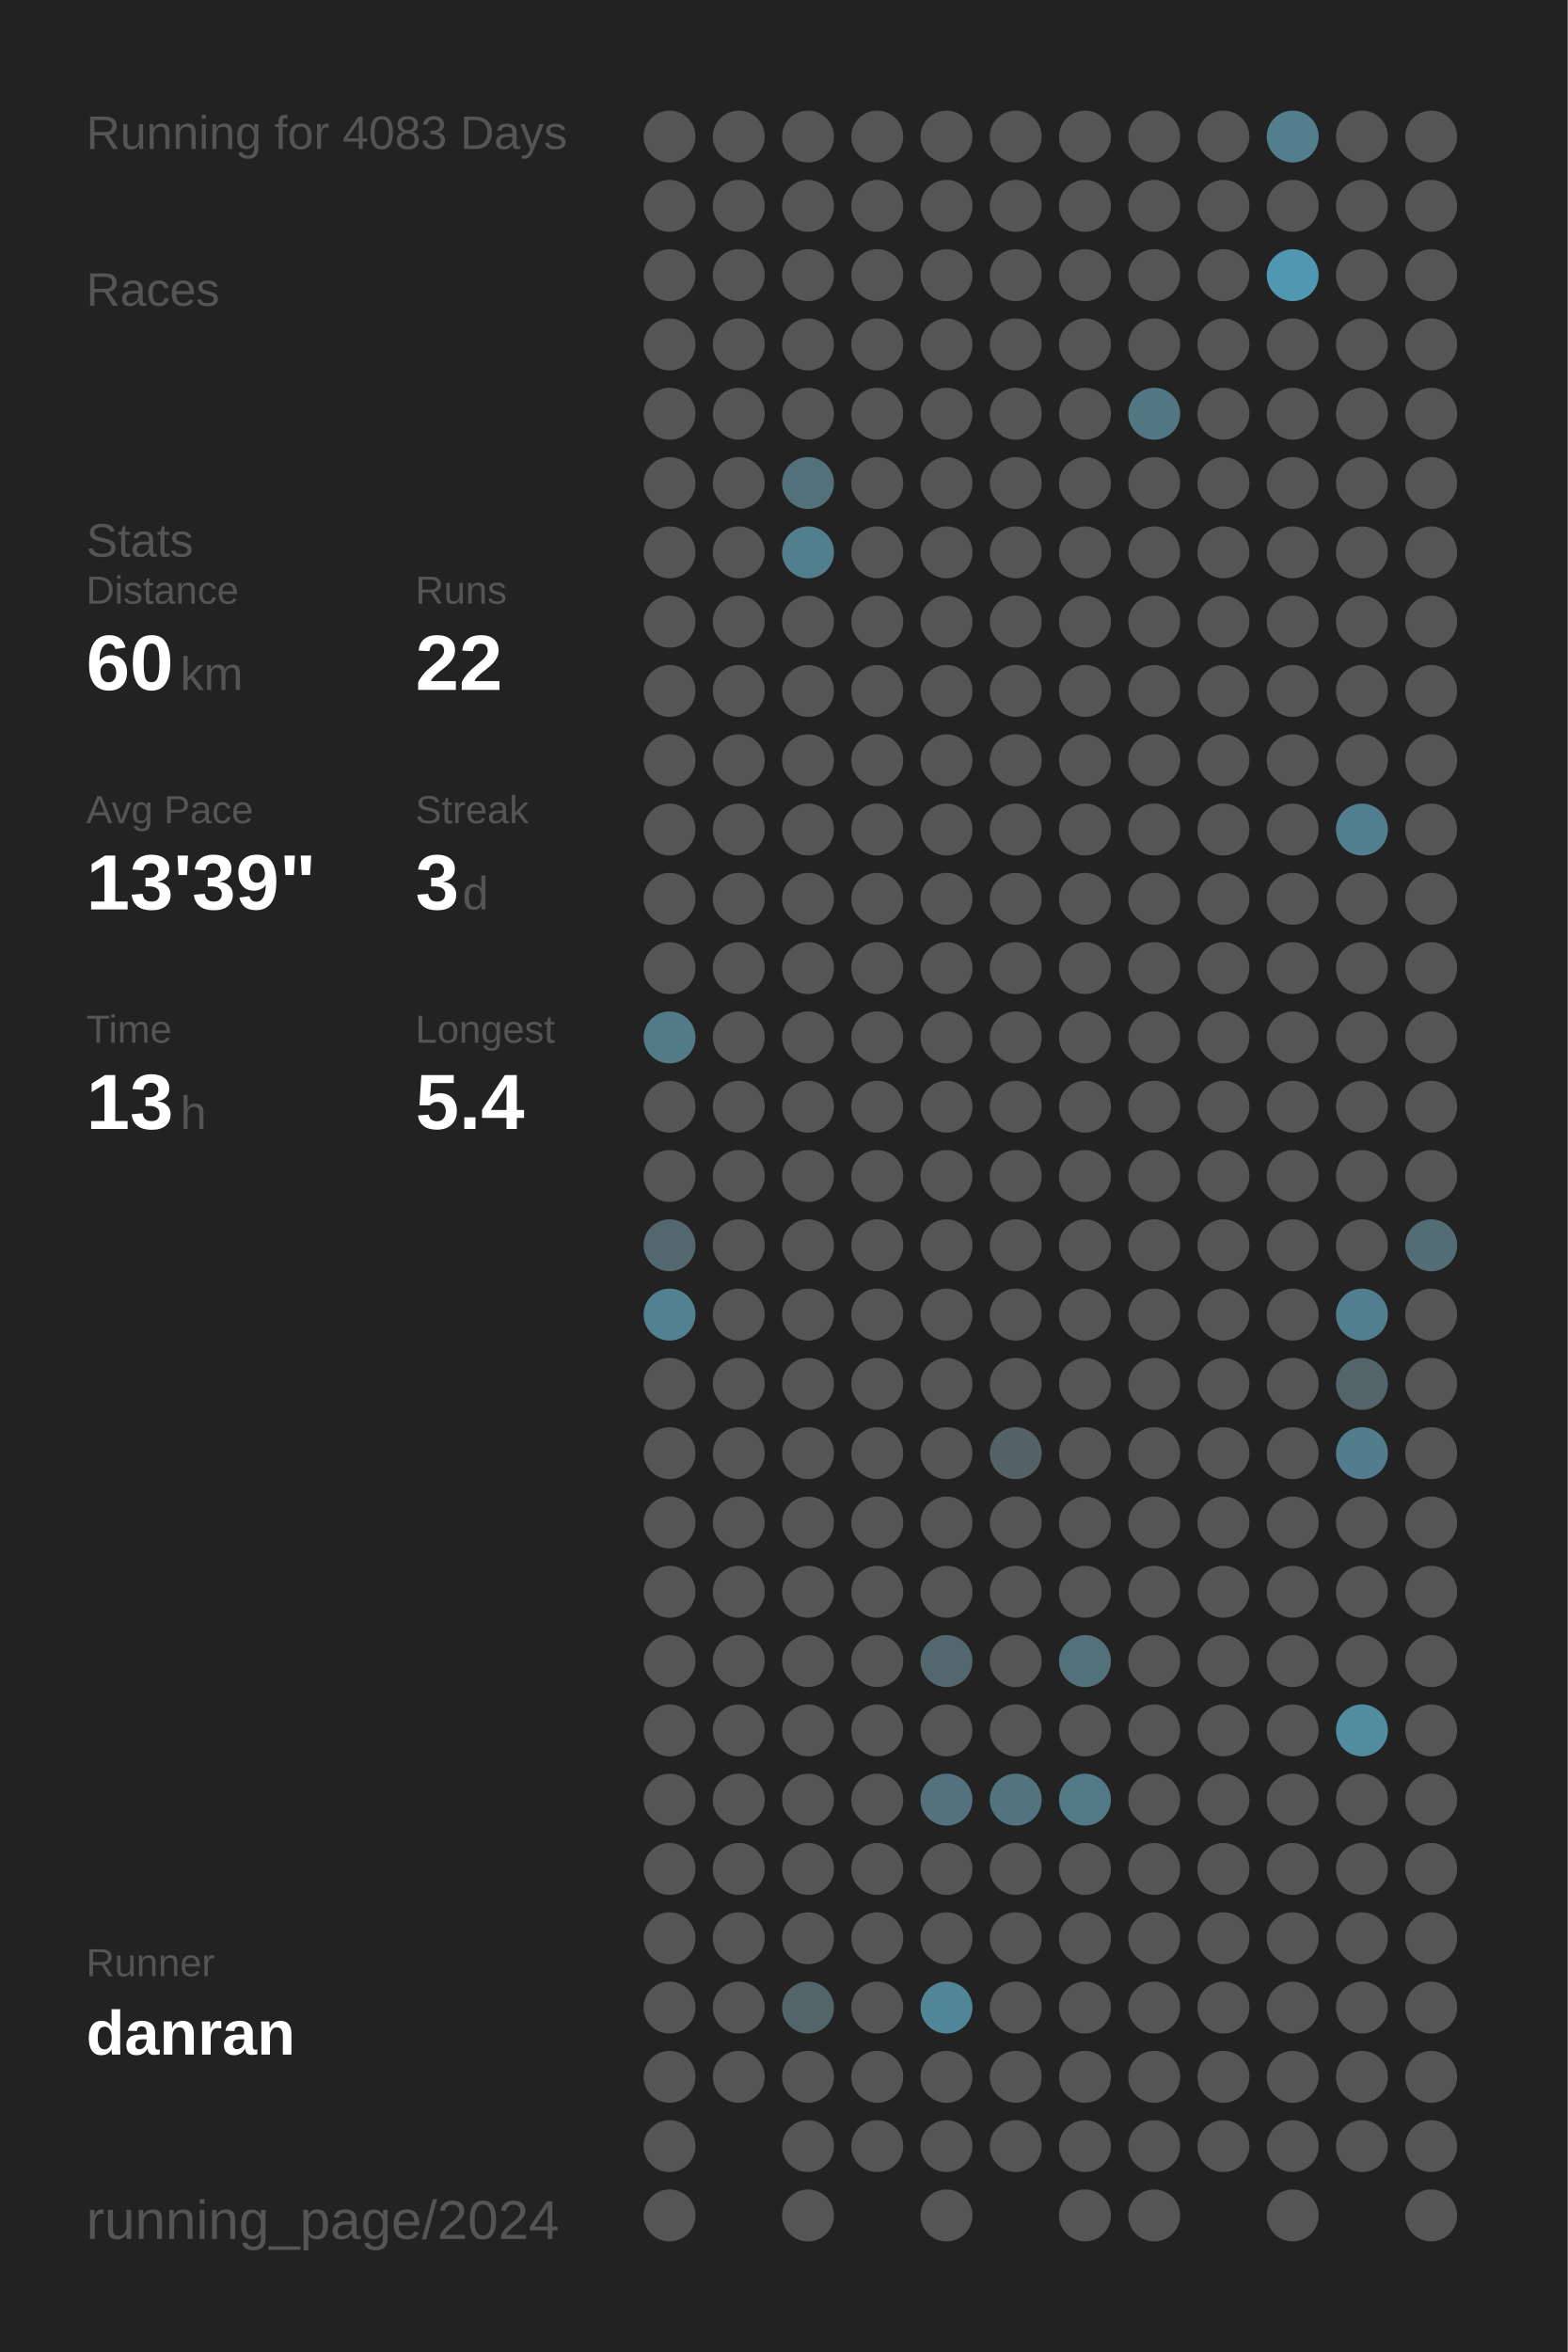
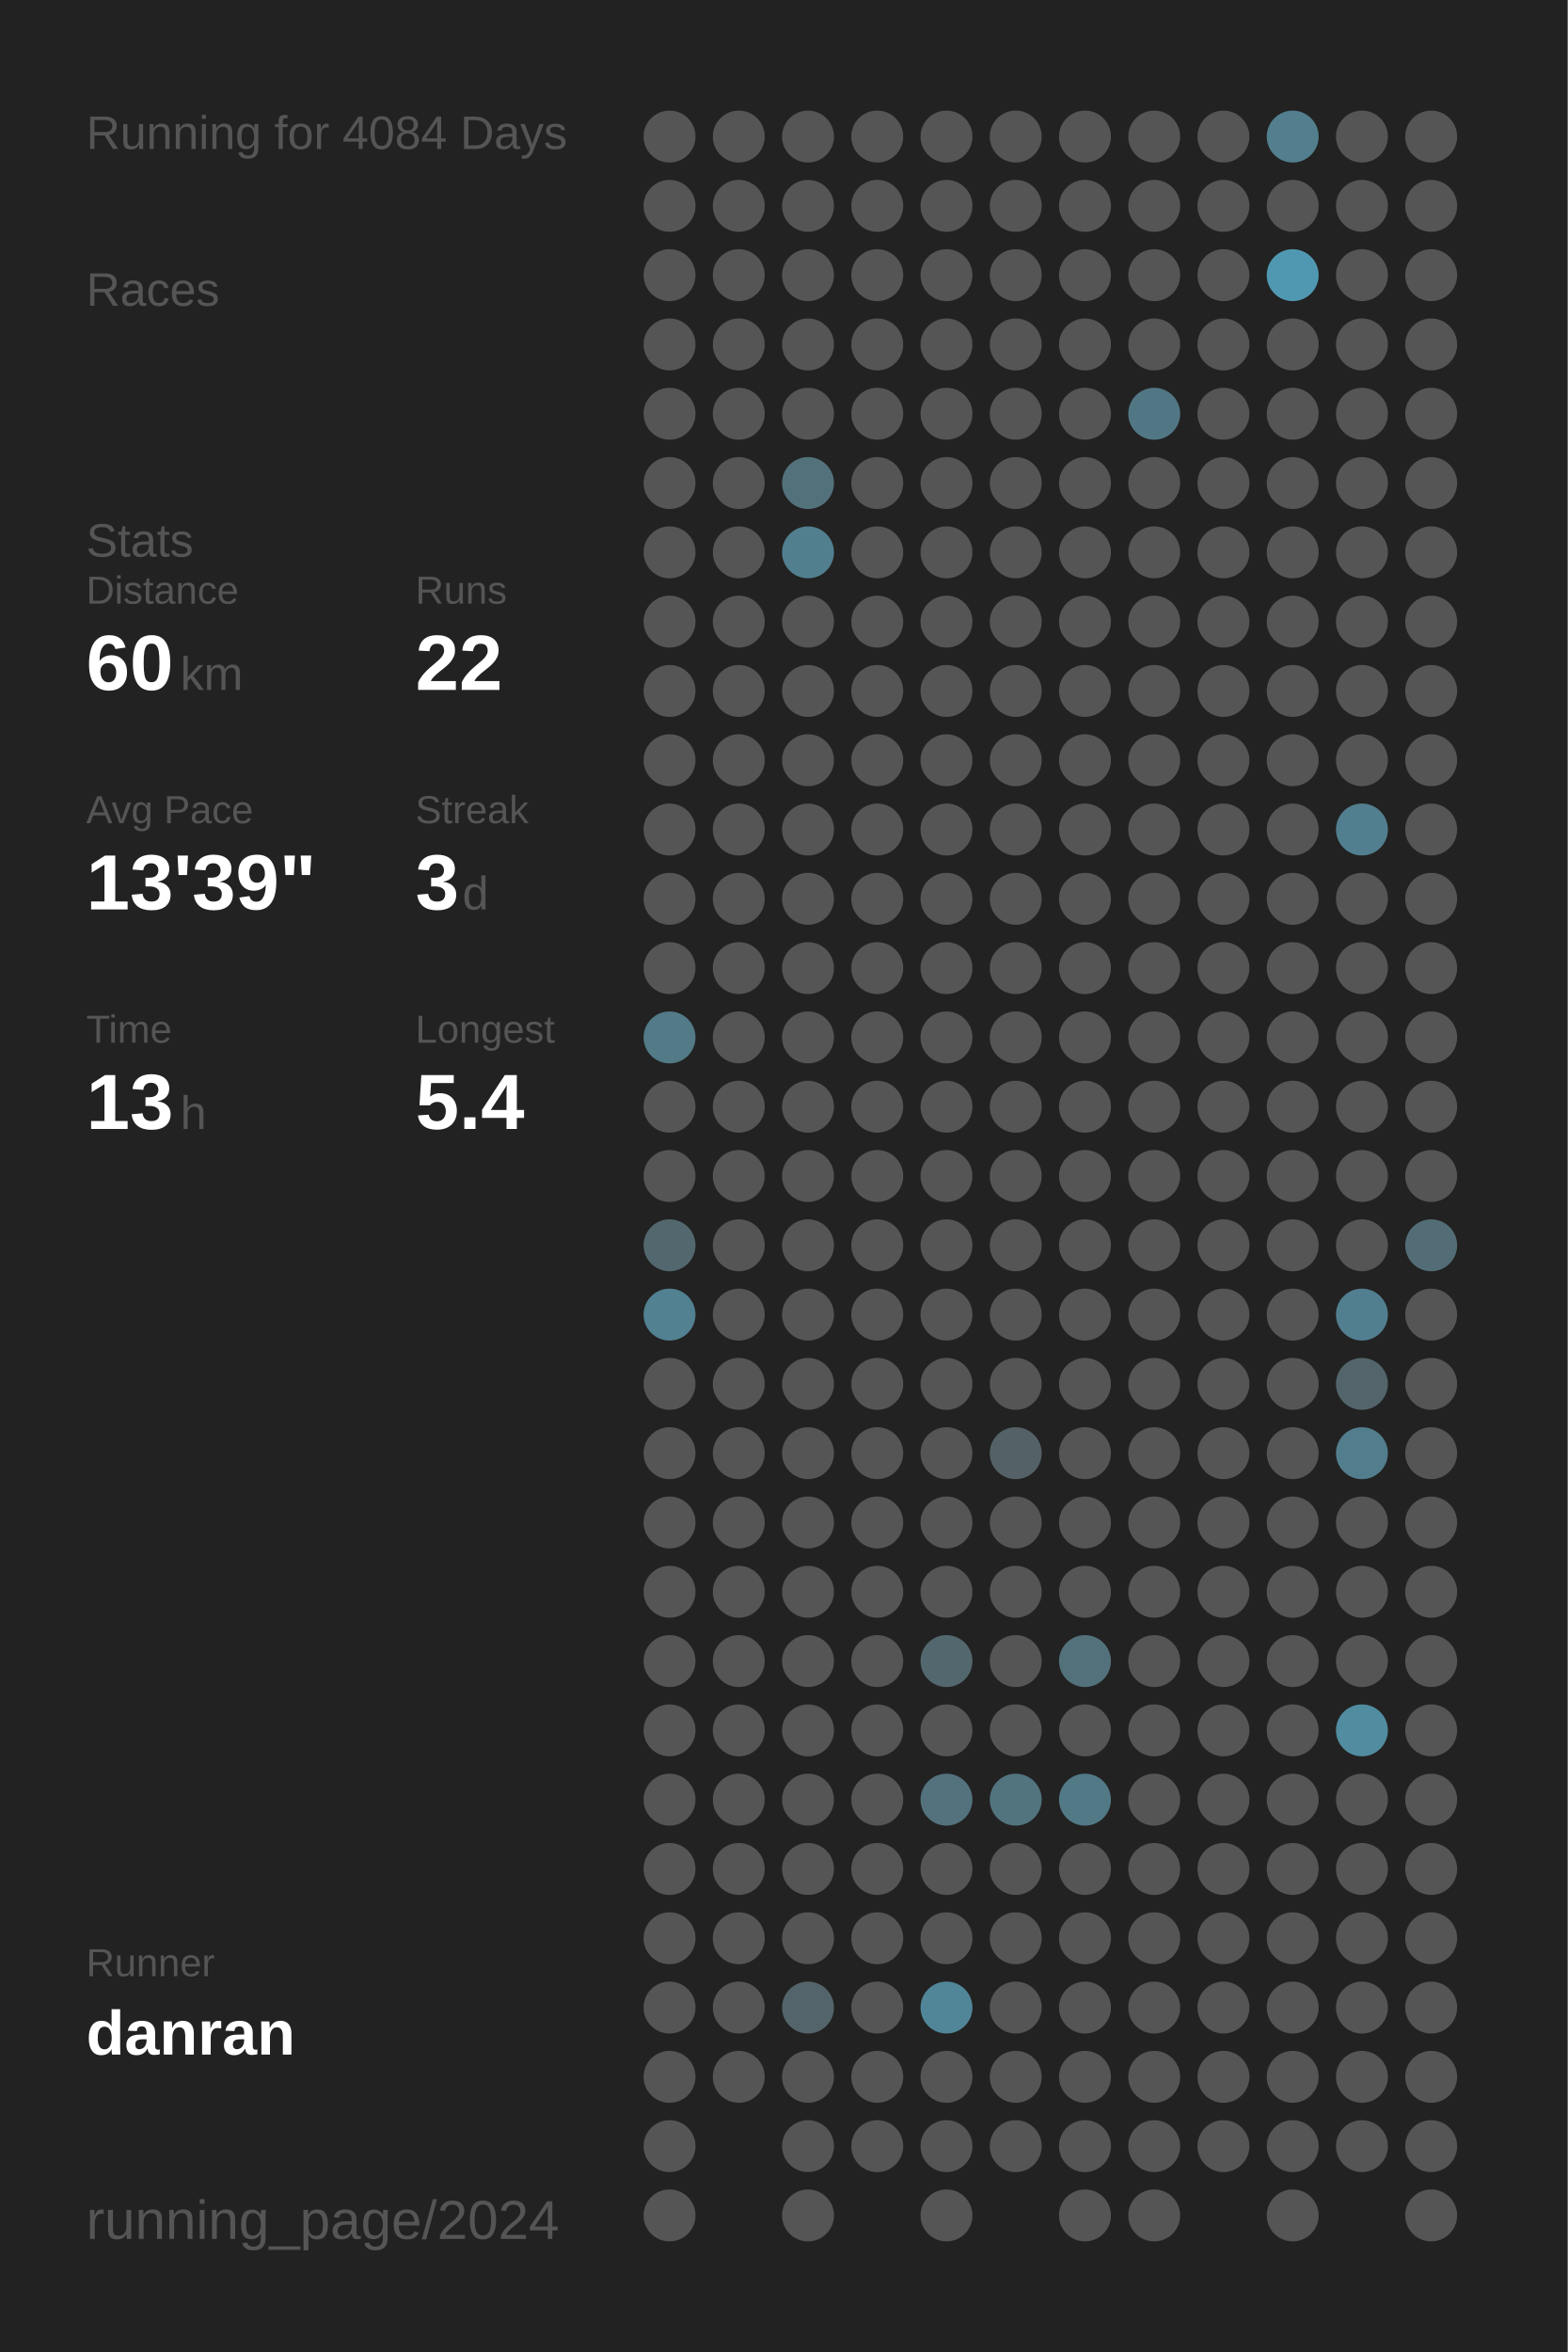
<svg xmlns="http://www.w3.org/2000/svg" baseProfile="full" height="300mm" version="1.1" viewBox="0,0,200,300" width="200mm">
  <defs />
  <rect fill="#222222" height="300" width="200" x="0" y="0" />
-   <text fill="#555555" style="font-size:6px; font-family:Arial;" x="11" y="19">Running for 4083 Days</text>
+   <text fill="#555555" style="font-size:6px; font-family:Arial;" x="11" y="19">Running for 4084 Days</text>
  <text fill="#555555" style="font-size:6px; font-family:Arial;" x="11" y="39">Races</text>
  <text fill="#555555" style="font-size:6px; font-family:Arial;" x="11" y="71">Stats</text>
  <text fill="#555555" style="font-size:5px; font-family:Arial;" x="11" y="77">Distance</text>
  <text fill="#FFFFFF" style="font-size:10px; font-family:Arial; font-weight:bold;" x="11" y="88">60</text>
  <text fill="#555555" style="font-size:6px; font-family:Arial;" x="23" y="88">km</text>
  <text fill="#555555" style="font-size:5px; font-family:Arial;" x="53" y="77">Runs</text>
  <text fill="#FFFFFF" style="font-size:10px; font-family:Arial; font-weight:bold;" x="53" y="88">22</text>
  <text fill="#555555" style="font-size:5px; font-family:Arial;" x="11" y="105">Avg Pace</text>
  <text fill="#FFFFFF" style="font-size:10px; font-family:Arial; font-weight:bold;" x="11" y="116">13'39"</text>
  <text fill="#555555" style="font-size:5px; font-family:Arial;" x="53" y="105">Streak</text>
  <text fill="#FFFFFF" style="font-size:10px; font-family:Arial; font-weight:bold;" x="53" y="116">3</text>
  <text fill="#555555" style="font-size:6px; font-family:Arial;" x="59" y="116">d</text>
  <text fill="#555555" style="font-size:5px; font-family:Arial;" x="11" y="133">Time</text>
  <text fill="#FFFFFF" style="font-size:10px; font-family:Arial; font-weight:bold;" x="11" y="144">13</text>
  <text fill="#555555" style="font-size:6px; font-family:Arial;" x="23" y="144">h</text>
  <text fill="#555555" style="font-size:5px; font-family:Arial;" x="53" y="133">Longest</text>
  <text fill="#FFFFFF" style="font-size:10px; font-family:Arial; font-weight:bold;" x="53" y="144">5.4</text>
  <text fill="#555555" style="font-size:5px; font-family:Arial;" x="11" y="252.065">Runner</text>
  <text fill="#FFFFFF" style="font-size:8px; font-family:Arial; font-weight:bold;" x="11" y="262.065">danran</text>
  <text fill="#555555" style="font-size:7px; font-family:Arial;" x="11" y="285.581">running_page/2024</text>
  <circle cx="85.417" cy="17.419" fill="#555555" r="3.312" />
  <circle cx="85.417" cy="26.258" fill="#555555" r="3.312" />
  <circle cx="85.417" cy="35.097" fill="#555555" r="3.312" />
  <circle cx="85.417" cy="43.935" fill="#555555" r="3.312" />
  <circle cx="85.417" cy="52.774" fill="#555555" r="3.312" />
  <circle cx="85.417" cy="61.613" fill="#555555" r="3.312" />
  <circle cx="85.417" cy="70.452" fill="#555555" r="3.312" />
  <circle cx="85.417" cy="79.29" fill="#555555" r="3.312" />
  <circle cx="85.417" cy="88.129" fill="#555555" r="3.312" />
  <circle cx="85.417" cy="96.968" fill="#555555" r="3.312" />
  <circle cx="85.417" cy="105.806" fill="#555555" r="3.312" />
  <circle cx="85.417" cy="114.645" fill="#555555" r="3.312" />
  <circle cx="85.417" cy="123.484" fill="#555555" r="3.312" />
  <circle cx="85.417" cy="132.323" fill="#527a87" r="3.312" />
  <circle cx="85.417" cy="141.161" fill="#555555" r="3.312" />
  <circle cx="85.417" cy="150" fill="#555555" r="3.312" />
  <circle cx="85.417" cy="158.839" fill="#53676e" r="3.312" />
  <circle cx="85.417" cy="167.677" fill="#528191" r="3.312" />
  <circle cx="85.417" cy="176.516" fill="#555555" r="3.312" />
  <circle cx="85.417" cy="185.355" fill="#555555" r="3.312" />
  <circle cx="85.417" cy="194.194" fill="#555555" r="3.312" />
  <circle cx="85.417" cy="203.032" fill="#555555" r="3.312" />
  <circle cx="85.417" cy="211.871" fill="#555555" r="3.312" />
  <circle cx="85.417" cy="220.71" fill="#555555" r="3.312" />
  <circle cx="85.417" cy="229.548" fill="#555555" r="3.312" />
  <circle cx="85.417" cy="238.387" fill="#555555" r="3.312" />
  <circle cx="85.417" cy="247.226" fill="#555555" r="3.312" />
  <circle cx="85.417" cy="256.065" fill="#555555" r="3.312" />
  <circle cx="85.417" cy="264.903" fill="#555555" r="3.312" />
  <circle cx="85.417" cy="273.742" fill="#555555" r="3.312" />
  <circle cx="85.417" cy="282.581" fill="#555555" r="3.312" />
  <circle cx="94.25" cy="17.419" fill="#555555" r="3.312" />
  <circle cx="94.25" cy="26.258" fill="#555555" r="3.312" />
  <circle cx="94.25" cy="35.097" fill="#555555" r="3.312" />
  <circle cx="94.25" cy="43.935" fill="#555555" r="3.312" />
  <circle cx="94.25" cy="52.774" fill="#555555" r="3.312" />
  <circle cx="94.25" cy="61.613" fill="#555555" r="3.312" />
  <circle cx="94.25" cy="70.452" fill="#555555" r="3.312" />
  <circle cx="94.25" cy="79.29" fill="#555555" r="3.312" />
  <circle cx="94.25" cy="88.129" fill="#555555" r="3.312" />
  <circle cx="94.25" cy="96.968" fill="#555555" r="3.312" />
  <circle cx="94.25" cy="105.806" fill="#555555" r="3.312" />
  <circle cx="94.25" cy="114.645" fill="#555555" r="3.312" />
  <circle cx="94.25" cy="123.484" fill="#555555" r="3.312" />
  <circle cx="94.25" cy="132.323" fill="#555555" r="3.312" />
  <circle cx="94.25" cy="141.161" fill="#555555" r="3.312" />
  <circle cx="94.25" cy="150" fill="#555555" r="3.312" />
  <circle cx="94.25" cy="158.839" fill="#555555" r="3.312" />
  <circle cx="94.25" cy="167.677" fill="#555555" r="3.312" />
  <circle cx="94.25" cy="176.516" fill="#555555" r="3.312" />
  <circle cx="94.25" cy="185.355" fill="#555555" r="3.312" />
  <circle cx="94.25" cy="194.194" fill="#555555" r="3.312" />
  <circle cx="94.25" cy="203.032" fill="#555555" r="3.312" />
  <circle cx="94.25" cy="211.871" fill="#555555" r="3.312" />
  <circle cx="94.25" cy="220.71" fill="#555555" r="3.312" />
  <circle cx="94.25" cy="229.548" fill="#555555" r="3.312" />
  <circle cx="94.25" cy="238.387" fill="#555555" r="3.312" />
  <circle cx="94.25" cy="247.226" fill="#555555" r="3.312" />
  <circle cx="94.25" cy="256.065" fill="#555555" r="3.312" />
  <circle cx="94.25" cy="264.903" fill="#555555" r="3.312" />
  <circle cx="103.083" cy="17.419" fill="#555555" r="3.312" />
  <circle cx="103.083" cy="26.258" fill="#555555" r="3.312" />
  <circle cx="103.083" cy="35.097" fill="#555555" r="3.312" />
  <circle cx="103.083" cy="43.935" fill="#555555" r="3.312" />
  <circle cx="103.083" cy="52.774" fill="#555555" r="3.312" />
  <circle cx="103.083" cy="61.613" fill="#53717b" r="3.312" />
  <circle cx="103.083" cy="70.452" fill="#527f8e" r="3.312" />
  <circle cx="103.083" cy="79.29" fill="#555555" r="3.312" />
  <circle cx="103.083" cy="88.129" fill="#555555" r="3.312" />
  <circle cx="103.083" cy="96.968" fill="#555555" r="3.312" />
  <circle cx="103.083" cy="105.806" fill="#555555" r="3.312" />
  <circle cx="103.083" cy="114.645" fill="#555555" r="3.312" />
  <circle cx="103.083" cy="123.484" fill="#555555" r="3.312" />
  <circle cx="103.083" cy="132.323" fill="#555555" r="3.312" />
  <circle cx="103.083" cy="141.161" fill="#555555" r="3.312" />
  <circle cx="103.083" cy="150" fill="#555555" r="3.312" />
  <circle cx="103.083" cy="158.839" fill="#555555" r="3.312" />
  <circle cx="103.083" cy="167.677" fill="#555555" r="3.312" />
  <circle cx="103.083" cy="176.516" fill="#555555" r="3.312" />
  <circle cx="103.083" cy="185.355" fill="#555555" r="3.312" />
  <circle cx="103.083" cy="194.194" fill="#555555" r="3.312" />
  <circle cx="103.083" cy="203.032" fill="#555555" r="3.312" />
  <circle cx="103.083" cy="211.871" fill="#555555" r="3.312" />
  <circle cx="103.083" cy="220.71" fill="#555555" r="3.312" />
  <circle cx="103.083" cy="229.548" fill="#555555" r="3.312" />
  <circle cx="103.083" cy="238.387" fill="#555555" r="3.312" />
  <circle cx="103.083" cy="247.226" fill="#555555" r="3.312" />
  <circle cx="103.083" cy="256.065" fill="#53656b" r="3.312" />
  <circle cx="103.083" cy="264.903" fill="#555555" r="3.312" />
  <circle cx="103.083" cy="273.742" fill="#555555" r="3.312" />
  <circle cx="103.083" cy="282.581" fill="#555555" r="3.312" />
  <circle cx="111.917" cy="17.419" fill="#555555" r="3.312" />
  <circle cx="111.917" cy="26.258" fill="#555555" r="3.312" />
  <circle cx="111.917" cy="35.097" fill="#555555" r="3.312" />
  <circle cx="111.917" cy="43.935" fill="#555555" r="3.312" />
  <circle cx="111.917" cy="52.774" fill="#555555" r="3.312" />
  <circle cx="111.917" cy="61.613" fill="#555555" r="3.312" />
  <circle cx="111.917" cy="70.452" fill="#555555" r="3.312" />
  <circle cx="111.917" cy="79.29" fill="#555555" r="3.312" />
  <circle cx="111.917" cy="88.129" fill="#555555" r="3.312" />
  <circle cx="111.917" cy="96.968" fill="#555555" r="3.312" />
  <circle cx="111.917" cy="105.806" fill="#555555" r="3.312" />
  <circle cx="111.917" cy="114.645" fill="#555555" r="3.312" />
  <circle cx="111.917" cy="123.484" fill="#555555" r="3.312" />
  <circle cx="111.917" cy="132.323" fill="#555555" r="3.312" />
  <circle cx="111.917" cy="141.161" fill="#555555" r="3.312" />
  <circle cx="111.917" cy="150" fill="#555555" r="3.312" />
  <circle cx="111.917" cy="158.839" fill="#555555" r="3.312" />
  <circle cx="111.917" cy="167.677" fill="#555555" r="3.312" />
  <circle cx="111.917" cy="176.516" fill="#555555" r="3.312" />
  <circle cx="111.917" cy="185.355" fill="#555555" r="3.312" />
  <circle cx="111.917" cy="194.194" fill="#555555" r="3.312" />
  <circle cx="111.917" cy="203.032" fill="#555555" r="3.312" />
  <circle cx="111.917" cy="211.871" fill="#555555" r="3.312" />
  <circle cx="111.917" cy="220.71" fill="#555555" r="3.312" />
  <circle cx="111.917" cy="229.548" fill="#555555" r="3.312" />
  <circle cx="111.917" cy="238.387" fill="#555555" r="3.312" />
  <circle cx="111.917" cy="247.226" fill="#555555" r="3.312" />
  <circle cx="111.917" cy="256.065" fill="#555555" r="3.312" />
  <circle cx="111.917" cy="264.903" fill="#555555" r="3.312" />
  <circle cx="111.917" cy="273.742" fill="#555555" r="3.312" />
  <circle cx="120.75" cy="17.419" fill="#555555" r="3.312" />
  <circle cx="120.75" cy="26.258" fill="#555555" r="3.312" />
  <circle cx="120.75" cy="35.097" fill="#555555" r="3.312" />
  <circle cx="120.75" cy="43.935" fill="#555555" r="3.312" />
  <circle cx="120.75" cy="52.774" fill="#555555" r="3.312" />
  <circle cx="120.75" cy="61.613" fill="#555555" r="3.312" />
  <circle cx="120.75" cy="70.452" fill="#555555" r="3.312" />
  <circle cx="120.75" cy="79.29" fill="#555555" r="3.312" />
  <circle cx="120.75" cy="88.129" fill="#555555" r="3.312" />
  <circle cx="120.75" cy="96.968" fill="#555555" r="3.312" />
  <circle cx="120.75" cy="105.806" fill="#555555" r="3.312" />
  <circle cx="120.75" cy="114.645" fill="#555555" r="3.312" />
  <circle cx="120.75" cy="123.484" fill="#555555" r="3.312" />
  <circle cx="120.75" cy="132.323" fill="#555555" r="3.312" />
  <circle cx="120.75" cy="141.161" fill="#555555" r="3.312" />
  <circle cx="120.75" cy="150" fill="#555555" r="3.312" />
  <circle cx="120.75" cy="158.839" fill="#555555" r="3.312" />
  <circle cx="120.75" cy="167.677" fill="#555555" r="3.312" />
  <circle cx="120.75" cy="176.516" fill="#555555" r="3.312" />
  <circle cx="120.75" cy="185.355" fill="#555555" r="3.312" />
  <circle cx="120.75" cy="194.194" fill="#555555" r="3.312" />
  <circle cx="120.75" cy="203.032" fill="#555555" r="3.312" />
  <circle cx="120.75" cy="211.871" fill="#53676e" r="3.312" />
  <circle cx="120.75" cy="220.71" fill="#555555" r="3.312" />
  <circle cx="120.75" cy="229.548" fill="#53727d" r="3.312" />
  <circle cx="120.75" cy="238.387" fill="#555555" r="3.312" />
  <circle cx="120.75" cy="247.226" fill="#555555" r="3.312" />
  <circle cx="120.75" cy="256.065" fill="#518698" r="3.312" />
  <circle cx="120.75" cy="264.903" fill="#555555" r="3.312" />
  <circle cx="120.75" cy="273.742" fill="#555555" r="3.312" />
  <circle cx="120.75" cy="282.581" fill="#555555" r="3.312" />
  <circle cx="129.583" cy="17.419" fill="#555555" r="3.312" />
  <circle cx="129.583" cy="26.258" fill="#555555" r="3.312" />
  <circle cx="129.583" cy="35.097" fill="#555555" r="3.312" />
  <circle cx="129.583" cy="43.935" fill="#555555" r="3.312" />
  <circle cx="129.583" cy="52.774" fill="#555555" r="3.312" />
  <circle cx="129.583" cy="61.613" fill="#555555" r="3.312" />
  <circle cx="129.583" cy="70.452" fill="#555555" r="3.312" />
  <circle cx="129.583" cy="79.29" fill="#555555" r="3.312" />
  <circle cx="129.583" cy="88.129" fill="#555555" r="3.312" />
  <circle cx="129.583" cy="96.968" fill="#555555" r="3.312" />
  <circle cx="129.583" cy="105.806" fill="#555555" r="3.312" />
  <circle cx="129.583" cy="114.645" fill="#555555" r="3.312" />
  <circle cx="129.583" cy="123.484" fill="#555555" r="3.312" />
  <circle cx="129.583" cy="132.323" fill="#555555" r="3.312" />
  <circle cx="129.583" cy="141.161" fill="#555555" r="3.312" />
  <circle cx="129.583" cy="150" fill="#555555" r="3.312" />
  <circle cx="129.583" cy="158.839" fill="#555555" r="3.312" />
  <circle cx="129.583" cy="167.677" fill="#555555" r="3.312" />
  <circle cx="129.583" cy="176.516" fill="#555555" r="3.312" />
  <circle cx="129.583" cy="185.355" fill="#546267" r="3.312" />
  <circle cx="129.583" cy="194.194" fill="#555555" r="3.312" />
  <circle cx="129.583" cy="203.032" fill="#555555" r="3.312" />
  <circle cx="129.583" cy="211.871" fill="#555555" r="3.312" />
  <circle cx="129.583" cy="220.71" fill="#555555" r="3.312" />
  <circle cx="129.583" cy="229.548" fill="#52747f" r="3.312" />
  <circle cx="129.583" cy="238.387" fill="#555555" r="3.312" />
  <circle cx="129.583" cy="247.226" fill="#555555" r="3.312" />
  <circle cx="129.583" cy="256.065" fill="#555555" r="3.312" />
  <circle cx="129.583" cy="264.903" fill="#555555" r="3.312" />
  <circle cx="129.583" cy="273.742" fill="#555555" r="3.312" />
  <circle cx="138.417" cy="17.419" fill="#555555" r="3.312" />
  <circle cx="138.417" cy="26.258" fill="#555555" r="3.312" />
  <circle cx="138.417" cy="35.097" fill="#555555" r="3.312" />
  <circle cx="138.417" cy="43.935" fill="#555555" r="3.312" />
  <circle cx="138.417" cy="52.774" fill="#555555" r="3.312" />
  <circle cx="138.417" cy="61.613" fill="#555555" r="3.312" />
  <circle cx="138.417" cy="70.452" fill="#555555" r="3.312" />
  <circle cx="138.417" cy="79.29" fill="#555555" r="3.312" />
  <circle cx="138.417" cy="88.129" fill="#555555" r="3.312" />
  <circle cx="138.417" cy="96.968" fill="#555555" r="3.312" />
  <circle cx="138.417" cy="105.806" fill="#555555" r="3.312" />
  <circle cx="138.417" cy="114.645" fill="#555555" r="3.312" />
  <circle cx="138.417" cy="123.484" fill="#555555" r="3.312" />
  <circle cx="138.417" cy="132.323" fill="#555555" r="3.312" />
  <circle cx="138.417" cy="141.161" fill="#555555" r="3.312" />
  <circle cx="138.417" cy="150" fill="#555555" r="3.312" />
  <circle cx="138.417" cy="158.839" fill="#555555" r="3.312" />
  <circle cx="138.417" cy="167.677" fill="#555555" r="3.312" />
  <circle cx="138.417" cy="176.516" fill="#555555" r="3.312" />
  <circle cx="138.417" cy="185.355" fill="#555555" r="3.312" />
  <circle cx="138.417" cy="194.194" fill="#555555" r="3.312" />
  <circle cx="138.417" cy="203.032" fill="#555555" r="3.312" />
  <circle cx="138.417" cy="211.871" fill="#53717b" r="3.312" />
  <circle cx="138.417" cy="220.71" fill="#555555" r="3.312" />
  <circle cx="138.417" cy="229.548" fill="#527986" r="3.312" />
  <circle cx="138.417" cy="238.387" fill="#555555" r="3.312" />
  <circle cx="138.417" cy="247.226" fill="#555555" r="3.312" />
  <circle cx="138.417" cy="256.065" fill="#555555" r="3.312" />
  <circle cx="138.417" cy="264.903" fill="#555555" r="3.312" />
  <circle cx="138.417" cy="273.742" fill="#555555" r="3.312" />
  <circle cx="138.417" cy="282.581" fill="#555555" r="3.312" />
  <circle cx="147.25" cy="17.419" fill="#555555" r="3.312" />
  <circle cx="147.25" cy="26.258" fill="#555555" r="3.312" />
  <circle cx="147.25" cy="35.097" fill="#555555" r="3.312" />
  <circle cx="147.25" cy="43.935" fill="#555555" r="3.312" />
  <circle cx="147.25" cy="52.774" fill="#527784" r="3.312" />
  <circle cx="147.25" cy="61.613" fill="#555555" r="3.312" />
  <circle cx="147.25" cy="70.452" fill="#555555" r="3.312" />
  <circle cx="147.25" cy="79.29" fill="#555555" r="3.312" />
  <circle cx="147.25" cy="88.129" fill="#555555" r="3.312" />
  <circle cx="147.25" cy="96.968" fill="#555555" r="3.312" />
  <circle cx="147.25" cy="105.806" fill="#555555" r="3.312" />
  <circle cx="147.25" cy="114.645" fill="#555555" r="3.312" />
  <circle cx="147.25" cy="123.484" fill="#555555" r="3.312" />
  <circle cx="147.25" cy="132.323" fill="#555555" r="3.312" />
  <circle cx="147.25" cy="141.161" fill="#555555" r="3.312" />
  <circle cx="147.25" cy="150" fill="#555555" r="3.312" />
  <circle cx="147.25" cy="158.839" fill="#555555" r="3.312" />
  <circle cx="147.25" cy="167.677" fill="#555555" r="3.312" />
  <circle cx="147.25" cy="176.516" fill="#555555" r="3.312" />
  <circle cx="147.25" cy="185.355" fill="#555555" r="3.312" />
  <circle cx="147.25" cy="194.194" fill="#555555" r="3.312" />
  <circle cx="147.25" cy="203.032" fill="#555555" r="3.312" />
  <circle cx="147.25" cy="211.871" fill="#555555" r="3.312" />
  <circle cx="147.25" cy="220.71" fill="#555555" r="3.312" />
  <circle cx="147.25" cy="229.548" fill="#555555" r="3.312" />
  <circle cx="147.25" cy="238.387" fill="#555555" r="3.312" />
  <circle cx="147.25" cy="247.226" fill="#555555" r="3.312" />
  <circle cx="147.25" cy="256.065" fill="#555555" r="3.312" />
  <circle cx="147.25" cy="264.903" fill="#555555" r="3.312" />
  <circle cx="147.25" cy="273.742" fill="#555555" r="3.312" />
  <circle cx="147.25" cy="282.581" fill="#555555" r="3.312" />
  <circle cx="156.083" cy="17.419" fill="#555555" r="3.312" />
  <circle cx="156.083" cy="26.258" fill="#555555" r="3.312" />
  <circle cx="156.083" cy="35.097" fill="#555555" r="3.312" />
  <circle cx="156.083" cy="43.935" fill="#555555" r="3.312" />
  <circle cx="156.083" cy="52.774" fill="#555555" r="3.312" />
  <circle cx="156.083" cy="61.613" fill="#555555" r="3.312" />
  <circle cx="156.083" cy="70.452" fill="#555555" r="3.312" />
  <circle cx="156.083" cy="79.29" fill="#555555" r="3.312" />
  <circle cx="156.083" cy="88.129" fill="#555555" r="3.312" />
  <circle cx="156.083" cy="96.968" fill="#555555" r="3.312" />
  <circle cx="156.083" cy="105.806" fill="#555555" r="3.312" />
  <circle cx="156.083" cy="114.645" fill="#555555" r="3.312" />
  <circle cx="156.083" cy="123.484" fill="#555555" r="3.312" />
  <circle cx="156.083" cy="132.323" fill="#555555" r="3.312" />
  <circle cx="156.083" cy="141.161" fill="#555555" r="3.312" />
  <circle cx="156.083" cy="150" fill="#555555" r="3.312" />
  <circle cx="156.083" cy="158.839" fill="#555555" r="3.312" />
  <circle cx="156.083" cy="167.677" fill="#555555" r="3.312" />
  <circle cx="156.083" cy="176.516" fill="#555555" r="3.312" />
  <circle cx="156.083" cy="185.355" fill="#555555" r="3.312" />
  <circle cx="156.083" cy="194.194" fill="#555555" r="3.312" />
  <circle cx="156.083" cy="203.032" fill="#555555" r="3.312" />
  <circle cx="156.083" cy="211.871" fill="#555555" r="3.312" />
  <circle cx="156.083" cy="220.71" fill="#555555" r="3.312" />
  <circle cx="156.083" cy="229.548" fill="#555555" r="3.312" />
  <circle cx="156.083" cy="238.387" fill="#555555" r="3.312" />
  <circle cx="156.083" cy="247.226" fill="#555555" r="3.312" />
  <circle cx="156.083" cy="256.065" fill="#555555" r="3.312" />
  <circle cx="156.083" cy="264.903" fill="#555555" r="3.312" />
  <circle cx="156.083" cy="273.742" fill="#555555" r="3.312" />
  <circle cx="164.917" cy="17.419" fill="#527e8d" r="3.312" />
  <circle cx="164.917" cy="26.258" fill="#555555" r="3.312" />
  <circle cx="164.917" cy="35.097" fill="#5098b1" r="3.312" />
  <circle cx="164.917" cy="43.935" fill="#555555" r="3.312" />
  <circle cx="164.917" cy="52.774" fill="#555555" r="3.312" />
  <circle cx="164.917" cy="61.613" fill="#555555" r="3.312" />
  <circle cx="164.917" cy="70.452" fill="#555555" r="3.312" />
  <circle cx="164.917" cy="79.29" fill="#555555" r="3.312" />
  <circle cx="164.917" cy="88.129" fill="#555555" r="3.312" />
  <circle cx="164.917" cy="96.968" fill="#555555" r="3.312" />
  <circle cx="164.917" cy="105.806" fill="#555555" r="3.312" />
  <circle cx="164.917" cy="114.645" fill="#555555" r="3.312" />
  <circle cx="164.917" cy="123.484" fill="#555555" r="3.312" />
  <circle cx="164.917" cy="132.323" fill="#555555" r="3.312" />
  <circle cx="164.917" cy="141.161" fill="#555555" r="3.312" />
  <circle cx="164.917" cy="150" fill="#555555" r="3.312" />
  <circle cx="164.917" cy="158.839" fill="#555555" r="3.312" />
  <circle cx="164.917" cy="167.677" fill="#555555" r="3.312" />
  <circle cx="164.917" cy="176.516" fill="#555555" r="3.312" />
  <circle cx="164.917" cy="185.355" fill="#555555" r="3.312" />
  <circle cx="164.917" cy="194.194" fill="#555555" r="3.312" />
  <circle cx="164.917" cy="203.032" fill="#555555" r="3.312" />
  <circle cx="164.917" cy="211.871" fill="#555555" r="3.312" />
  <circle cx="164.917" cy="220.71" fill="#555555" r="3.312" />
  <circle cx="164.917" cy="229.548" fill="#555555" r="3.312" />
  <circle cx="164.917" cy="238.387" fill="#555555" r="3.312" />
  <circle cx="164.917" cy="247.226" fill="#555555" r="3.312" />
  <circle cx="164.917" cy="256.065" fill="#555555" r="3.312" />
  <circle cx="164.917" cy="264.903" fill="#555555" r="3.312" />
  <circle cx="164.917" cy="273.742" fill="#555555" r="3.312" />
  <circle cx="164.917" cy="282.581" fill="#555555" r="3.312" />
  <circle cx="173.75" cy="17.419" fill="#555555" r="3.312" />
  <circle cx="173.75" cy="26.258" fill="#555555" r="3.312" />
  <circle cx="173.75" cy="35.097" fill="#555555" r="3.312" />
  <circle cx="173.75" cy="43.935" fill="#555555" r="3.312" />
  <circle cx="173.75" cy="52.774" fill="#555555" r="3.312" />
  <circle cx="173.75" cy="61.613" fill="#555555" r="3.312" />
  <circle cx="173.75" cy="70.452" fill="#555555" r="3.312" />
  <circle cx="173.75" cy="79.29" fill="#555555" r="3.312" />
  <circle cx="173.75" cy="88.129" fill="#555555" r="3.312" />
  <circle cx="173.75" cy="96.968" fill="#555555" r="3.312" />
  <circle cx="173.75" cy="105.806" fill="#527f8f" r="3.312" />
  <circle cx="173.75" cy="114.645" fill="#555555" r="3.312" />
  <circle cx="173.75" cy="123.484" fill="#555555" r="3.312" />
  <circle cx="173.75" cy="132.323" fill="#555555" r="3.312" />
  <circle cx="173.75" cy="141.161" fill="#555555" r="3.312" />
  <circle cx="173.75" cy="150" fill="#555555" r="3.312" />
  <circle cx="173.75" cy="158.839" fill="#555555" r="3.312" />
  <circle cx="173.75" cy="167.677" fill="#527f8f" r="3.312" />
  <circle cx="173.75" cy="176.516" fill="#53656a" r="3.312" />
  <circle cx="173.75" cy="185.355" fill="#527d8c" r="3.312" />
  <circle cx="173.75" cy="194.194" fill="#555555" r="3.312" />
  <circle cx="173.75" cy="203.032" fill="#555555" r="3.312" />
  <circle cx="173.75" cy="211.871" fill="#555555" r="3.312" />
  <circle cx="173.75" cy="220.71" fill="#518ca0" r="3.312" />
  <circle cx="173.75" cy="229.548" fill="#555555" r="3.312" />
  <circle cx="173.75" cy="238.387" fill="#555555" r="3.312" />
  <circle cx="173.75" cy="247.226" fill="#555555" r="3.312" />
  <circle cx="173.75" cy="256.065" fill="#555555" r="3.312" />
  <circle cx="173.75" cy="264.903" fill="#555555" r="3.312" />
  <circle cx="173.75" cy="273.742" fill="#555555" r="3.312" />
  <circle cx="182.583" cy="17.419" fill="#555555" r="3.312" />
  <circle cx="182.583" cy="26.258" fill="#555555" r="3.312" />
  <circle cx="182.583" cy="35.097" fill="#555555" r="3.312" />
  <circle cx="182.583" cy="43.935" fill="#555555" r="3.312" />
  <circle cx="182.583" cy="52.774" fill="#555555" r="3.312" />
  <circle cx="182.583" cy="61.613" fill="#555555" r="3.312" />
  <circle cx="182.583" cy="70.452" fill="#555555" r="3.312" />
  <circle cx="182.583" cy="79.29" fill="#555555" r="3.312" />
  <circle cx="182.583" cy="88.129" fill="#555555" r="3.312" />
  <circle cx="182.583" cy="96.968" fill="#555555" r="3.312" />
  <circle cx="182.583" cy="105.806" fill="#555555" r="3.312" />
  <circle cx="182.583" cy="114.645" fill="#555555" r="3.312" />
  <circle cx="182.583" cy="123.484" fill="#555555" r="3.312" />
  <circle cx="182.583" cy="132.323" fill="#555555" r="3.312" />
  <circle cx="182.583" cy="141.161" fill="#555555" r="3.312" />
  <circle cx="182.583" cy="150" fill="#555555" r="3.312" />
  <circle cx="182.583" cy="158.839" fill="#536d76" r="3.312" />
  <circle cx="182.583" cy="167.677" fill="#555555" r="3.312" />
  <circle cx="182.583" cy="176.516" fill="#555555" r="3.312" />
  <circle cx="182.583" cy="185.355" fill="#555555" r="3.312" />
  <circle cx="182.583" cy="194.194" fill="#555555" r="3.312" />
  <circle cx="182.583" cy="203.032" fill="#555555" r="3.312" />
  <circle cx="182.583" cy="211.871" fill="#555555" r="3.312" />
  <circle cx="182.583" cy="220.71" fill="#555555" r="3.312" />
  <circle cx="182.583" cy="229.548" fill="#555555" r="3.312" />
  <circle cx="182.583" cy="238.387" fill="#555555" r="3.312" />
  <circle cx="182.583" cy="247.226" fill="#555555" r="3.312" />
  <circle cx="182.583" cy="256.065" fill="#555555" r="3.312" />
  <circle cx="182.583" cy="264.903" fill="#555555" r="3.312" />
  <circle cx="182.583" cy="273.742" fill="#555555" r="3.312" />
  <circle cx="182.583" cy="282.581" fill="#555555" r="3.312" />
</svg>
